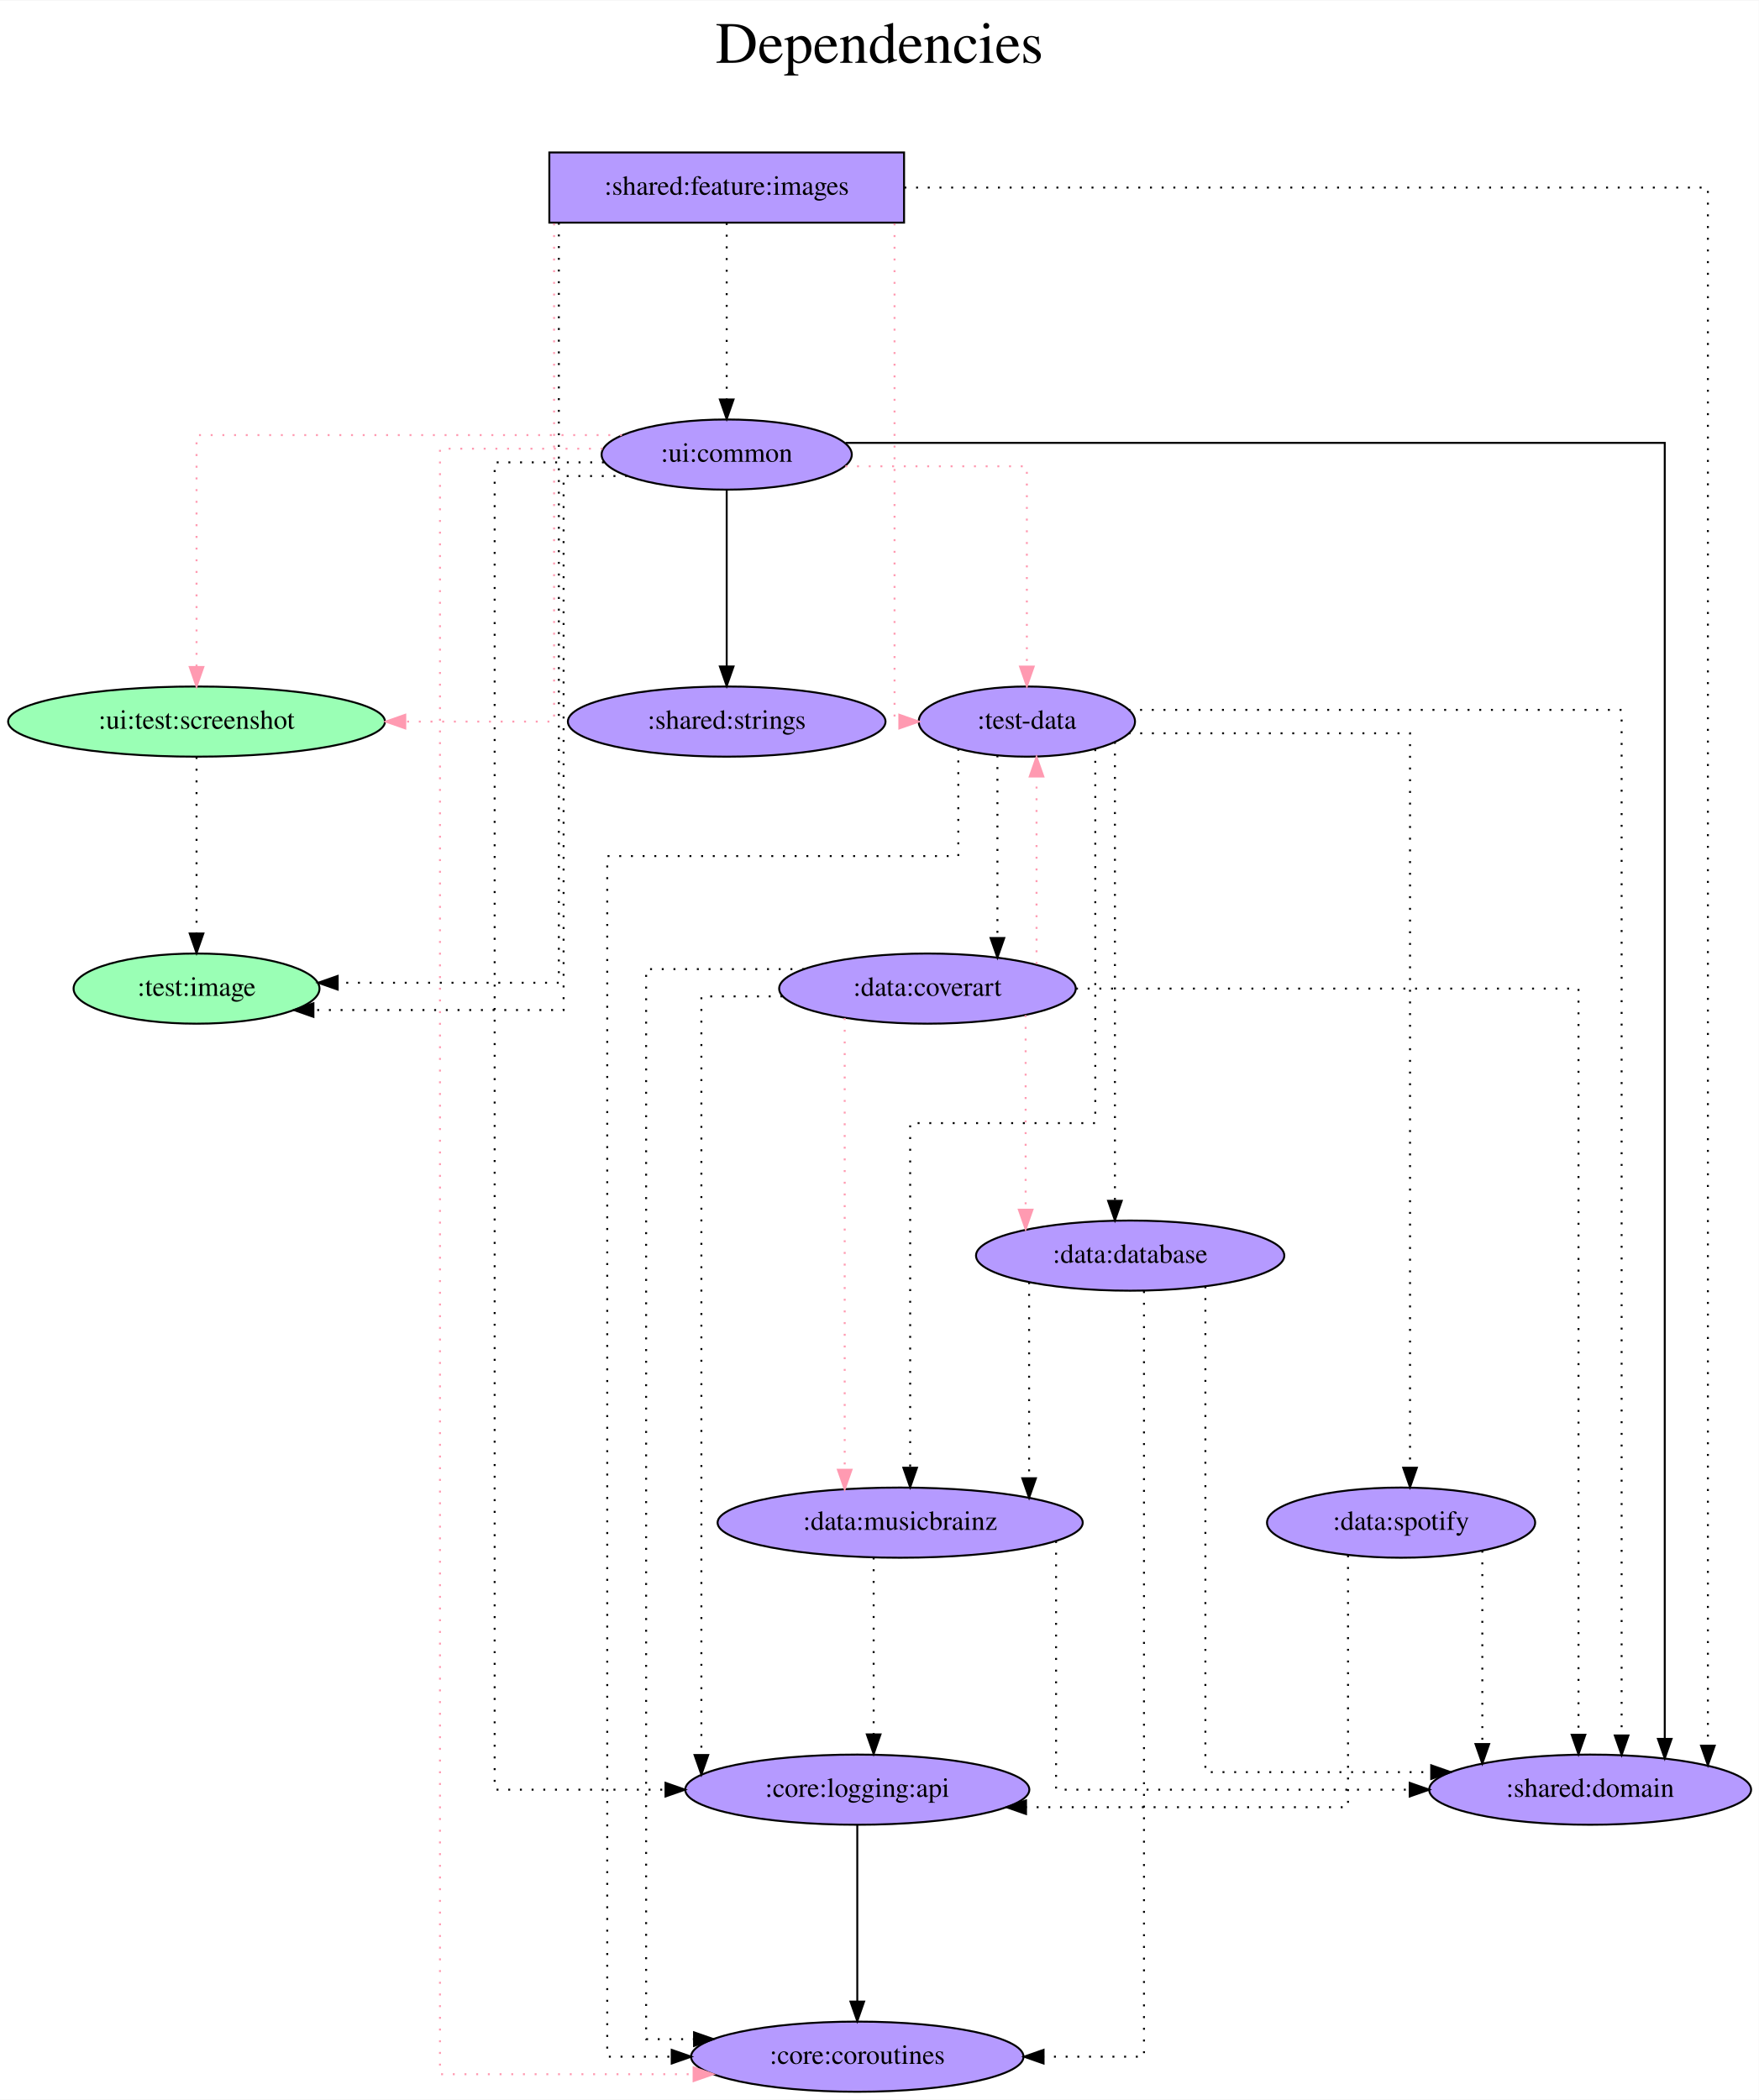
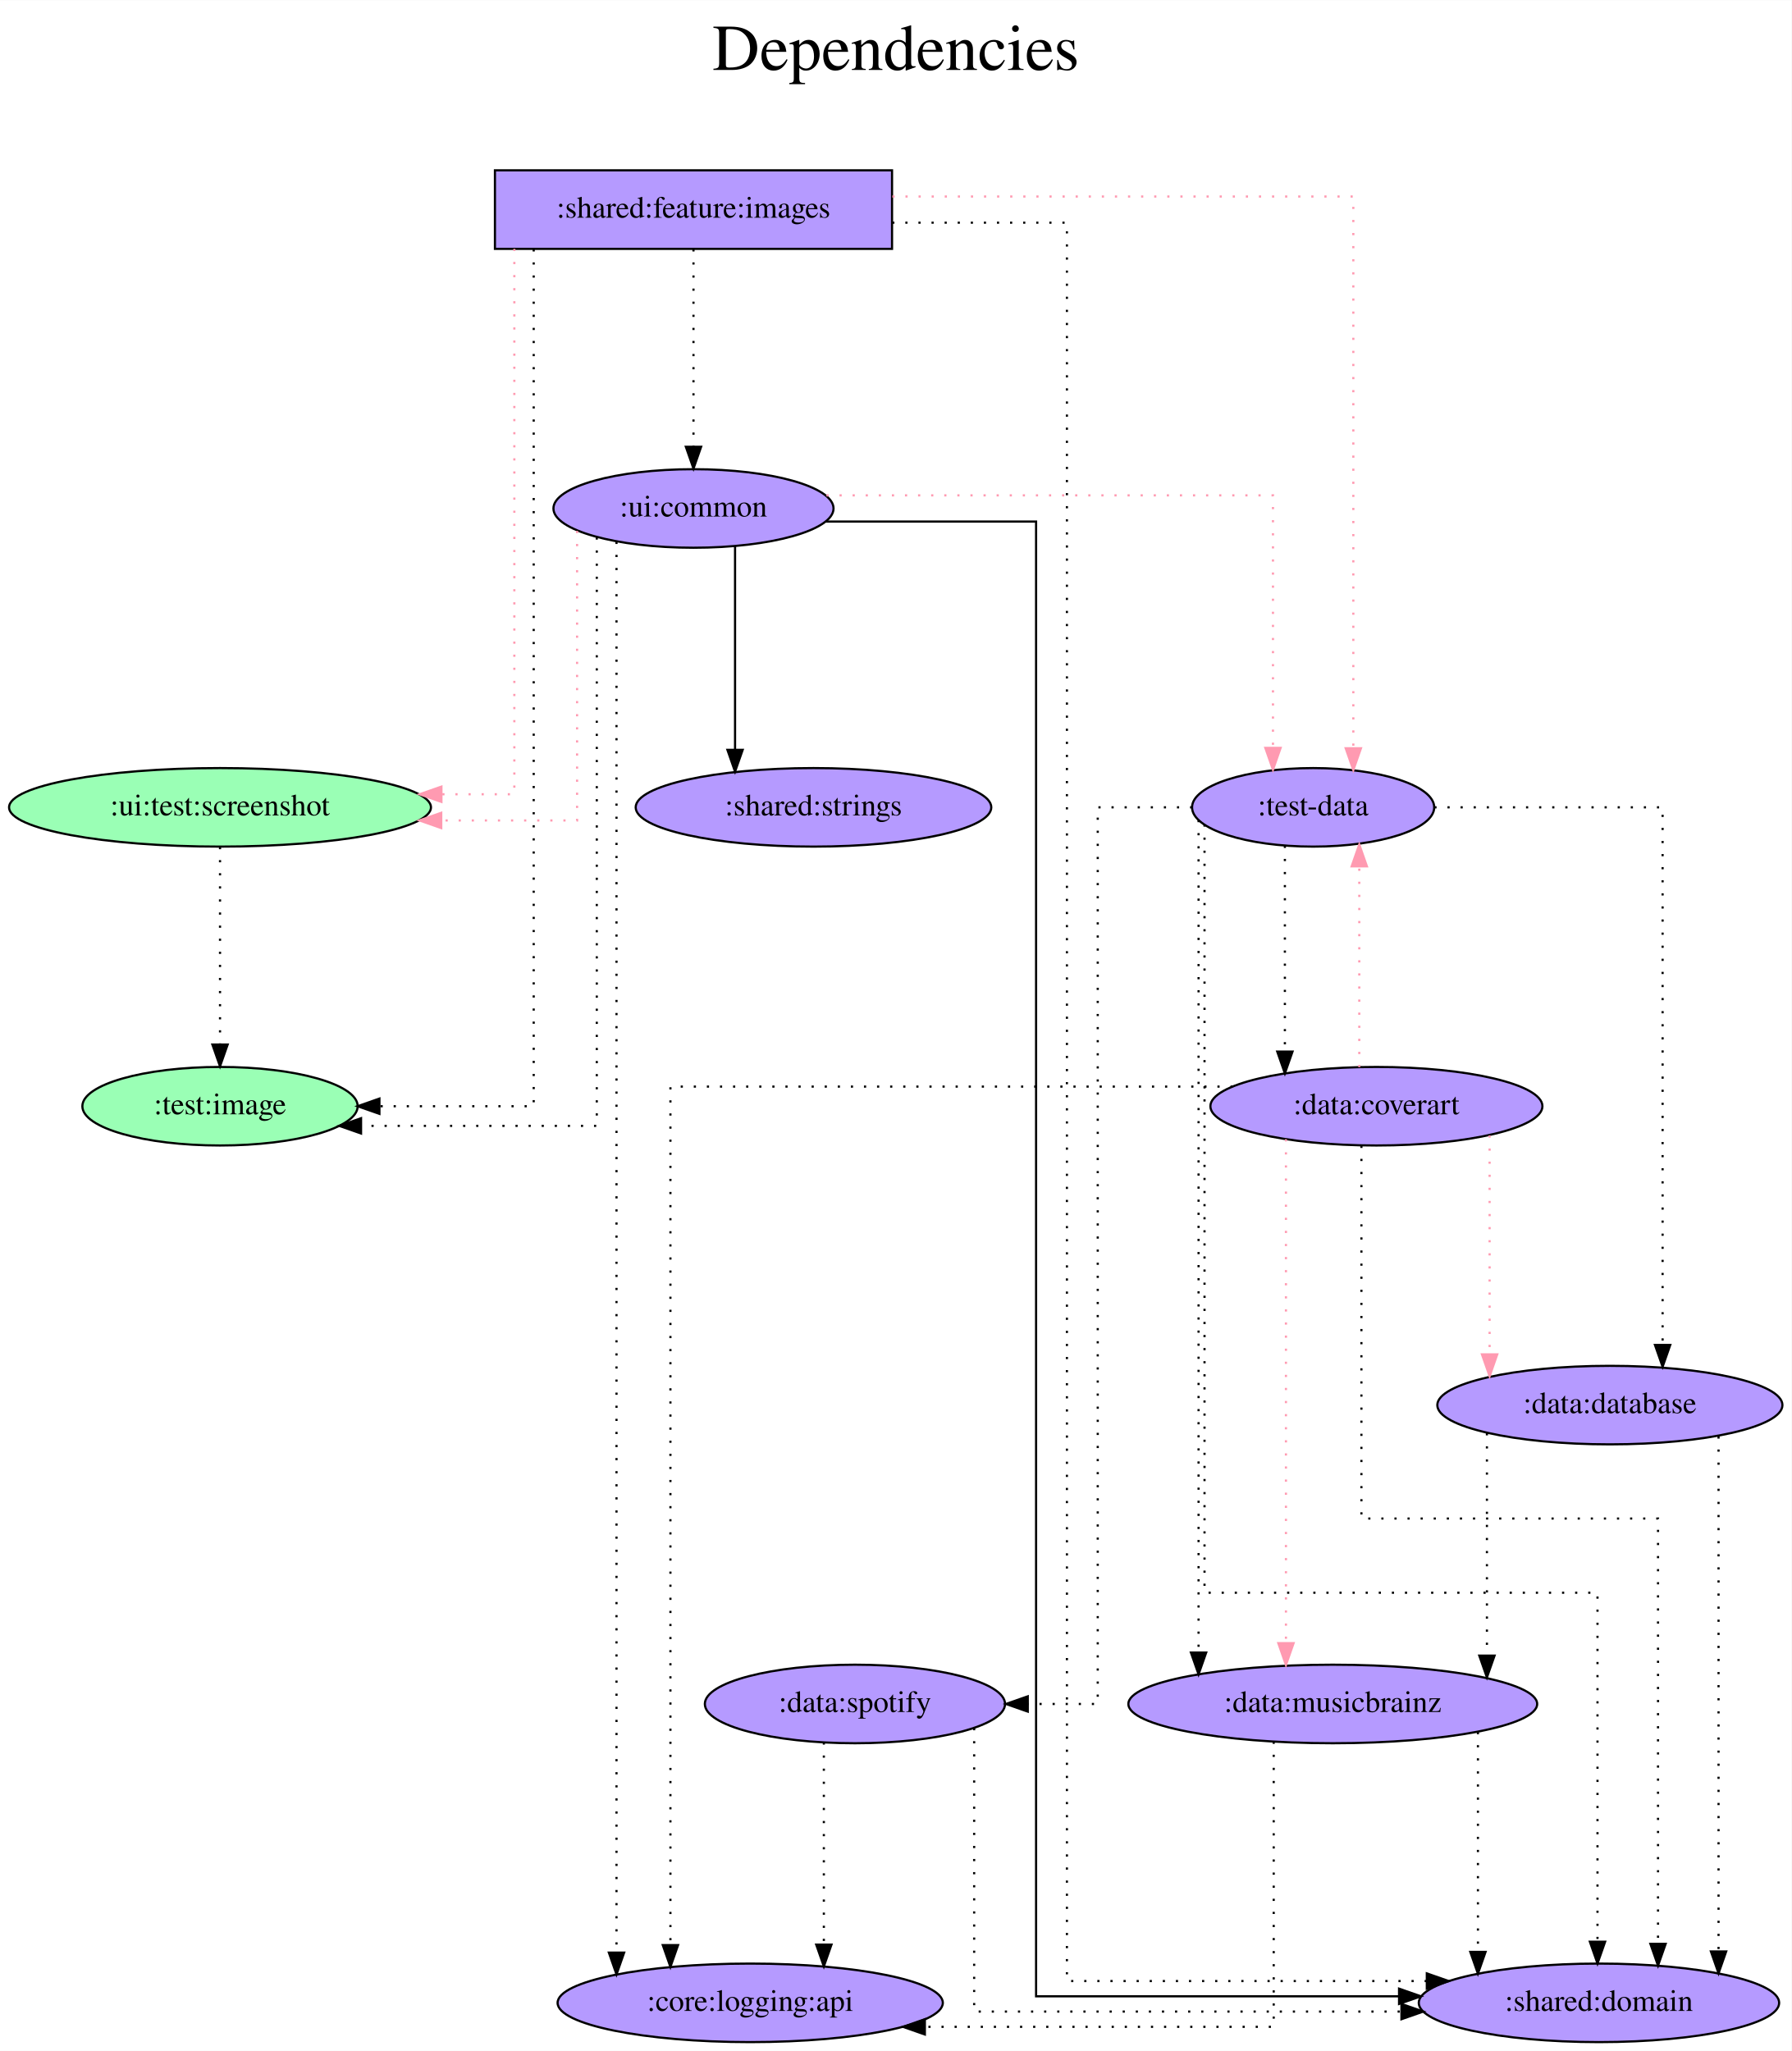
- <svg xmlns="http://www.w3.org/2000/svg" width="902pt" height="1077pt" viewBox="0.00 0.00 902.38 1077.00">
-   <g id="graph0" class="graph" transform="scale(1 1) rotate(0) translate(4 1073)">
-     <polygon fill="white" stroke="transparent" points="-4,4 -4,-1073 898.38,-1073 898.38,4 -4,4" />
-     <text text-anchor="middle" x="447.19" y="-1041" font-family="Times,serif" font-size="30.00">Dependencies</text>
-     <text text-anchor="middle" x="447.19" y="-1008" font-family="Times,serif" font-size="30.00"> </text>
+ <svg xmlns="http://www.w3.org/2000/svg" width="821pt" height="940pt" viewBox="0.00 0.00 821.13 940.00">
+   <g id="graph0" class="graph" transform="scale(1 1) rotate(0) translate(4 936)">
+     <polygon fill="white" stroke="transparent" points="-4,4 -4,-936 817.13,-936 817.13,4 -4,4" />
+     <text text-anchor="middle" x="406.57" y="-904" font-family="Times,serif" font-size="30.00">Dependencies</text>
+     <text text-anchor="middle" x="406.57" y="-871" font-family="Times,serif" font-size="30.00"> </text>
    <g id="node1" class="node">
-       <polygon fill="#b59aff" stroke="black" points="459.84,-995 277.84,-995 277.84,-959 459.84,-959 459.84,-995" />
-       <text text-anchor="middle" x="368.84" y="-973.3" font-family="Times,serif" font-size="14.00">:shared:feature:images</text>
+       <polygon fill="#b59aff" stroke="black" points="404.84,-858 222.84,-858 222.84,-822 404.84,-822 404.84,-858" />
+       <text text-anchor="middle" x="313.84" y="-836.3" font-family="Times,serif" font-size="14.00">:shared:feature:images</text>
    </g>
    <g id="node2" class="node">
-       <ellipse fill="#9affb5" stroke="black" cx="96.84" cy="-566" rx="63.09" ry="18" />
-       <text text-anchor="middle" x="96.84" y="-562.3" font-family="Times,serif" font-size="14.00">:test:image</text>
+       <ellipse fill="#9affb5" stroke="black" cx="96.84" cy="-429" rx="63.09" ry="18" />
+       <text text-anchor="middle" x="96.84" y="-425.3" font-family="Times,serif" font-size="14.00">:test:image</text>
    </g>
    <g id="edge1" class="edge">
-       <path fill="none" stroke="black" stroke-dasharray="1,5" d="M282.72,-958.94C282.72,-879.98 282.72,-569 282.72,-569 282.72,-569 169.25,-569 169.25,-569" />
-       <polygon fill="black" stroke="black" points="169.25,-565.5 159.25,-569 169.25,-572.5 169.25,-565.5" />
+       <path fill="none" stroke="black" stroke-dasharray="1,5" d="M240.61,-821.81C240.61,-742.27 240.61,-429 240.61,-429 240.61,-429 169.9,-429 169.9,-429" />
+       <polygon fill="black" stroke="black" points="169.9,-425.5 159.9,-429 169.9,-432.5 169.9,-425.5" />
    </g>
    <g id="node3" class="node">
-       <ellipse fill="#b59aff" stroke="black" cx="522.84" cy="-703" rx="55.49" ry="18" />
-       <text text-anchor="middle" x="522.84" y="-699.3" font-family="Times,serif" font-size="14.00">:test-data</text>
+       <ellipse fill="#b59aff" stroke="black" cx="597.84" cy="-566" rx="55.49" ry="18" />
+       <text text-anchor="middle" x="597.84" y="-562.3" font-family="Times,serif" font-size="14.00">:test-data</text>
    </g>
    <g id="edge2" class="edge">
-       <path fill="none" stroke="#ff9ab1" stroke-dasharray="1,5" d="M454.96,-958.6C454.96,-897.16 454.96,-703 454.96,-703 454.96,-703 457.41,-703 457.41,-703" />
-       <polygon fill="#ff9ab1" stroke="#ff9ab1" points="457.41,-706.5 467.41,-703 457.41,-699.5 457.41,-706.5" />
+       <path fill="none" stroke="#ff9ab1" stroke-dasharray="1,5" d="M404.99,-846C494.03,-846 616.26,-846 616.26,-846 616.26,-846 616.26,-593.09 616.26,-593.09" />
+       <polygon fill="#ff9ab1" stroke="#ff9ab1" points="619.76,-593.09 616.26,-583.09 612.76,-593.09 619.76,-593.09" />
    </g>
    <g id="node4" class="node">
-       <ellipse fill="#9affb5" stroke="black" cx="96.84" cy="-703" rx="96.68" ry="18" />
-       <text text-anchor="middle" x="96.84" y="-699.3" font-family="Times,serif" font-size="14.00">:ui:test:screenshot</text>
+       <ellipse fill="#9affb5" stroke="black" cx="96.84" cy="-566" rx="96.68" ry="18" />
+       <text text-anchor="middle" x="96.84" y="-562.3" font-family="Times,serif" font-size="14.00">:ui:test:screenshot</text>
    </g>
    <g id="edge3" class="edge">
-       <path fill="none" stroke="#ff9ab1" stroke-dasharray="1,5" d="M280.28,-958.6C280.28,-897.16 280.28,-703 280.28,-703 280.28,-703 203.93,-703 203.93,-703" />
-       <polygon fill="#ff9ab1" stroke="#ff9ab1" points="203.93,-699.5 193.93,-703 203.93,-706.5 203.93,-699.5" />
+       <path fill="none" stroke="#ff9ab1" stroke-dasharray="1,5" d="M231.73,-822C231.73,-761.91 231.73,-572 231.73,-572 231.73,-572 198.31,-572 198.31,-572" />
+       <polygon fill="#ff9ab1" stroke="#ff9ab1" points="198.31,-568.5 188.31,-572 198.31,-575.5 198.31,-568.5" />
    </g>
    <g id="node5" class="node">
-       <ellipse fill="#b59aff" stroke="black" cx="811.84" cy="-155" rx="82.59" ry="18" />
-       <text text-anchor="middle" x="811.84" y="-151.3" font-family="Times,serif" font-size="14.00">:shared:domain</text>
+       <ellipse fill="#b59aff" stroke="black" cx="728.84" cy="-18" rx="82.59" ry="18" />
+       <text text-anchor="middle" x="728.84" y="-14.3" font-family="Times,serif" font-size="14.00">:shared:domain</text>
    </g>
    <g id="edge4" class="edge">
-       <path fill="none" stroke="black" stroke-dasharray="1,5" d="M460.01,-977C605.08,-977 872.25,-977 872.25,-977 872.25,-977 872.25,-177.58 872.25,-177.58" />
-       <polygon fill="black" stroke="black" points="875.75,-177.58 872.25,-167.58 868.75,-177.58 875.75,-177.58" />
+       <path fill="none" stroke="black" stroke-dasharray="1,5" d="M404.93,-834C445.8,-834 484.99,-834 484.99,-834 484.99,-834 484.99,-28 484.99,-28 484.99,-28 649.94,-28 649.94,-28" />
+       <polygon fill="black" stroke="black" points="649.94,-31.5 659.94,-28 649.94,-24.5 649.94,-31.5" />
    </g>
    <g id="node6" class="node">
-       <ellipse fill="#b59aff" stroke="black" cx="368.84" cy="-840" rx="64.19" ry="18" />
-       <text text-anchor="middle" x="368.84" y="-836.3" font-family="Times,serif" font-size="14.00">:ui:common</text>
+       <ellipse fill="#b59aff" stroke="black" cx="313.84" cy="-703" rx="64.19" ry="18" />
+       <text text-anchor="middle" x="313.84" y="-699.3" font-family="Times,serif" font-size="14.00">:ui:common</text>
    </g>
    <g id="edge5" class="edge">
-       <path fill="none" stroke="black" stroke-dasharray="1,5" d="M368.84,-958.81C368.84,-958.81 368.84,-868.27 368.84,-868.27" />
-       <polygon fill="black" stroke="black" points="372.34,-868.27 368.84,-858.27 365.34,-868.27 372.34,-868.27" />
+       <path fill="none" stroke="black" stroke-dasharray="1,5" d="M313.84,-821.81C313.84,-821.81 313.84,-731.27 313.84,-731.27" />
+       <polygon fill="black" stroke="black" points="317.34,-731.27 313.84,-721.27 310.34,-731.27 317.34,-731.27" />
    </g>
    <g id="edge6" class="edge">
-       <path fill="none" stroke="black" stroke-dasharray="1,5" d="M574.95,-709C662.11,-709 827.99,-709 827.99,-709 827.99,-709 827.99,-182.81 827.99,-182.81" />
-       <polygon fill="black" stroke="black" points="831.49,-182.81 827.99,-172.81 824.49,-182.81 831.49,-182.81" />
+       <path fill="none" stroke="black" stroke-dasharray="1,5" d="M548.06,-558.15C548.06,-505.5 548.06,-206 548.06,-206 548.06,-206 728.17,-206 728.17,-206 728.17,-206 728.17,-46.03 728.17,-46.03" />
+       <polygon fill="black" stroke="black" points="731.67,-46.03 728.17,-36.03 724.67,-46.03 731.67,-46.03" />
    </g>
    <g id="node7" class="node">
-       <ellipse fill="#b59aff" stroke="black" cx="435.84" cy="-18" rx="85.29" ry="18" />
-       <text text-anchor="middle" x="435.84" y="-14.3" font-family="Times,serif" font-size="14.00">:core:coroutines</text>
+       <ellipse fill="#b59aff" stroke="black" cx="733.84" cy="-292" rx="79.09" ry="18" />
+       <text text-anchor="middle" x="733.84" y="-288.3" font-family="Times,serif" font-size="14.00">:data:database</text>
    </g>
    <g id="edge7" class="edge">
-       <path fill="none" stroke="black" stroke-dasharray="1,5" d="M487.67,-689.04C487.67,-668.87 487.67,-634 487.67,-634 487.67,-634 307.55,-634 307.55,-634 307.55,-634 307.55,-18 307.55,-18 307.55,-18 340.63,-18 340.63,-18" />
-       <polygon fill="black" stroke="black" points="340.63,-21.5 350.63,-18 340.63,-14.5 340.63,-21.5" />
+       <path fill="none" stroke="black" stroke-dasharray="1,5" d="M653.41,-566C699.67,-566 758.01,-566 758.01,-566 758.01,-566 758.01,-319.56 758.01,-319.56" />
+       <polygon fill="black" stroke="black" points="761.51,-319.56 758.01,-309.56 754.51,-319.56 761.51,-319.56" />
    </g>
    <g id="node8" class="node">
-       <ellipse fill="#b59aff" stroke="black" cx="575.84" cy="-429" rx="79.09" ry="18" />
-       <text text-anchor="middle" x="575.84" y="-425.3" font-family="Times,serif" font-size="14.00">:data:database</text>
+       <ellipse fill="#b59aff" stroke="black" cx="606.84" cy="-155" rx="93.68" ry="18" />
+       <text text-anchor="middle" x="606.84" y="-151.3" font-family="Times,serif" font-size="14.00">:data:musicbrainz</text>
    </g>
    <g id="edge8" class="edge">
-       <path fill="none" stroke="black" stroke-dasharray="1,5" d="M568.02,-692.59C568.02,-692.59 568.02,-457.12 568.02,-457.12" />
-       <polygon fill="black" stroke="black" points="571.52,-457.12 568.02,-447.12 564.52,-457.12 571.52,-457.12" />
+       <path fill="none" stroke="black" stroke-dasharray="1,5" d="M545.33,-560.19C545.33,-560.19 545.33,-178.57 545.33,-178.57" />
+       <polygon fill="black" stroke="black" points="548.83,-178.57 545.33,-168.57 541.83,-178.57 548.83,-178.57" />
    </g>
    <g id="node9" class="node">
-       <ellipse fill="#b59aff" stroke="black" cx="457.84" cy="-292" rx="93.68" ry="18" />
-       <text text-anchor="middle" x="457.84" y="-288.3" font-family="Times,serif" font-size="14.00">:data:musicbrainz</text>
+       <ellipse fill="#b59aff" stroke="black" cx="626.84" cy="-429" rx="76.09" ry="18" />
+       <text text-anchor="middle" x="626.84" y="-425.3" font-family="Times,serif" font-size="14.00">:data:coverart</text>
    </g>
    <g id="edge9" class="edge">
-       <path fill="none" stroke="black" stroke-dasharray="1,5" d="M557.95,-688.84C557.95,-642.3 557.95,-497 557.95,-497 557.95,-497 462.97,-497 462.97,-497 462.97,-497 462.97,-320.19 462.97,-320.19" />
-       <polygon fill="black" stroke="black" points="466.47,-320.19 462.97,-310.19 459.47,-320.19 466.47,-320.19" />
+       <path fill="none" stroke="black" stroke-dasharray="1,5" d="M584.89,-548.37C584.89,-548.37 584.89,-454.04 584.89,-454.04" />
+       <polygon fill="black" stroke="black" points="588.39,-454.04 584.89,-444.04 581.39,-454.04 588.39,-454.04" />
    </g>
    <g id="node10" class="node">
-       <ellipse fill="#b59aff" stroke="black" cx="471.84" cy="-566" rx="76.09" ry="18" />
-       <text text-anchor="middle" x="471.84" y="-562.3" font-family="Times,serif" font-size="14.00">:data:coverart</text>
+       <ellipse fill="#b59aff" stroke="black" cx="387.84" cy="-155" rx="68.79" ry="18" />
+       <text text-anchor="middle" x="387.84" y="-151.3" font-family="Times,serif" font-size="14.00">:data:spotify</text>
    </g>
    <g id="edge10" class="edge">
-       <path fill="none" stroke="black" stroke-dasharray="1,5" d="M507.74,-685.65C507.74,-685.65 507.74,-591.94 507.74,-591.94" />
-       <polygon fill="black" stroke="black" points="511.24,-591.94 507.74,-581.94 504.24,-591.94 511.24,-591.94" />
+       <path fill="none" stroke="black" stroke-dasharray="1,5" d="M542.42,-566C519.92,-566 499.12,-566 499.12,-566 499.12,-566 499.12,-155 499.12,-155 499.12,-155 467.05,-155 467.05,-155" />
+       <polygon fill="black" stroke="black" points="467.05,-151.5 457.05,-155 467.05,-158.5 467.05,-151.5" />
+     </g>
+     <g id="edge11" class="edge">
+       <path fill="none" stroke="black" stroke-dasharray="1,5" d="M96.84,-547.81C96.84,-547.81 96.84,-457.27 96.84,-457.27" />
+       <polygon fill="black" stroke="black" points="100.34,-457.27 96.84,-447.27 93.34,-457.27 100.34,-457.27" />
+     </g>
+     <g id="edge12" class="edge">
+       <path fill="none" stroke="black" stroke-dasharray="1,5" d="M269.52,-689.73C269.52,-633.78 269.52,-420 269.52,-420 269.52,-420 161.48,-420 161.48,-420" />
+       <polygon fill="black" stroke="black" points="161.48,-416.5 151.48,-420 161.48,-423.5 161.48,-416.5" />
+     </g>
+     <g id="edge13" class="edge">
+       <path fill="none" stroke="#ff9ab1" stroke-dasharray="1,5" d="M374.77,-709C453.18,-709 579.43,-709 579.43,-709 579.43,-709 579.43,-593.25 579.43,-593.25" />
+       <polygon fill="#ff9ab1" stroke="#ff9ab1" points="582.93,-593.25 579.43,-583.25 575.93,-593.25 582.93,-593.25" />
+     </g>
+     <g id="edge14" class="edge">
+       <path fill="none" stroke="#ff9ab1" stroke-dasharray="1,5" d="M260.49,-692.72C260.49,-659.93 260.49,-560 260.49,-560 260.49,-560 198.23,-560 198.23,-560" />
+       <polygon fill="#ff9ab1" stroke="#ff9ab1" points="198.23,-556.5 188.23,-560 198.23,-563.5 198.23,-556.5" />
+     </g>
+     <g id="edge15" class="edge">
+       <path fill="none" stroke="black" d="M374.55,-697C418.74,-697 470.86,-697 470.86,-697 470.86,-697 470.86,-21 470.86,-21 470.86,-21 637.22,-21 637.22,-21" />
+       <polygon fill="black" stroke="black" points="637.22,-24.5 647.22,-21 637.22,-17.5 637.22,-24.5" />
    </g>
    <g id="node11" class="node">
-       <ellipse fill="#b59aff" stroke="black" cx="714.84" cy="-292" rx="68.79" ry="18" />
-       <text text-anchor="middle" x="714.84" y="-288.3" font-family="Times,serif" font-size="14.00">:data:spotify</text>
+       <ellipse fill="#b59aff" stroke="black" cx="368.84" cy="-566" rx="81.49" ry="18" />
+       <text text-anchor="middle" x="368.84" y="-562.3" font-family="Times,serif" font-size="14.00">:shared:strings</text>
    </g>
-     <g id="edge11" class="edge">
-       <path fill="none" stroke="black" stroke-dasharray="1,5" d="M575.01,-697C633.25,-697 719.43,-697 719.43,-697 719.43,-697 719.43,-320.19 719.43,-320.19" />
-       <polygon fill="black" stroke="black" points="722.93,-320.19 719.43,-310.19 715.93,-320.19 722.93,-320.19" />
+     <g id="edge16" class="edge">
+       <path fill="none" stroke="black" d="M332.89,-685.65C332.89,-685.65 332.89,-592.36 332.89,-592.36" />
+       <polygon fill="black" stroke="black" points="336.39,-592.36 332.89,-582.36 329.39,-592.36 336.39,-592.36" />
    </g>
-     <g id="edge12" class="edge">
-       <path fill="none" stroke="black" stroke-dasharray="1,5" d="M96.84,-684.81C96.84,-684.81 96.84,-594.27 96.84,-594.27" />
-       <polygon fill="black" stroke="black" points="100.34,-594.27 96.84,-584.27 93.34,-594.27 100.34,-594.27" />
-     </g>
-     <g id="edge13" class="edge">
-       <path fill="none" stroke="black" stroke-dasharray="1,5" d="M317.75,-829C300.33,-829 285.16,-829 285.16,-829 285.16,-829 285.16,-555 285.16,-555 285.16,-555 156.81,-555 156.81,-555" />
-       <polygon fill="black" stroke="black" points="156.81,-551.5 146.81,-555 156.81,-558.5 156.81,-551.5" />
-     </g>
-     <g id="edge14" class="edge">
-       <path fill="none" stroke="#ff9ab1" stroke-dasharray="1,5" d="M429.71,-834C472.75,-834 522.84,-834 522.84,-834 522.84,-834 522.84,-731.21 522.84,-731.21" />
-       <polygon fill="#ff9ab1" stroke="#ff9ab1" points="526.34,-731.21 522.84,-721.21 519.34,-731.22 526.34,-731.21" />
-     </g>
-     <g id="edge15" class="edge">
-       <path fill="none" stroke="#ff9ab1" stroke-dasharray="1,5" d="M315.1,-850C235.83,-850 96.84,-850 96.84,-850 96.84,-850 96.84,-731.03 96.84,-731.03" />
-       <polygon fill="#ff9ab1" stroke="#ff9ab1" points="100.34,-731.03 96.84,-721.03 93.34,-731.03 100.34,-731.03" />
+     <g id="node12" class="node">
+       <ellipse fill="#b59aff" stroke="black" cx="339.84" cy="-18" rx="88.28" ry="18" />
+       <text text-anchor="middle" x="339.84" y="-14.3" font-family="Times,serif" font-size="14.00">:core:logging:api</text>
    </g>
    <g id="edge17" class="edge">
-       <path fill="none" stroke="black" d="M429.8,-846C559.3,-846 850.12,-846 850.12,-846 850.12,-846 850.12,-181.06 850.12,-181.06" />
-       <polygon fill="black" stroke="black" points="853.62,-181.06 850.12,-171.06 846.62,-181.06 853.62,-181.06" />
-     </g>
-     <g id="edge16" class="edge">
-       <path fill="none" stroke="#ff9ab1" stroke-dasharray="1,5" d="M305.17,-843C265.42,-843 221.74,-843 221.74,-843 221.74,-843 221.74,-9 221.74,-9 221.74,-9 351.86,-9 351.86,-9" />
-       <polygon fill="#ff9ab1" stroke="#ff9ab1" points="351.86,-12.5 361.86,-9 351.86,-5.5 351.86,-12.5" />
-     </g>
-     <g id="node12" class="node">
-       <ellipse fill="#b59aff" stroke="black" cx="368.84" cy="-703" rx="81.49" ry="18" />
-       <text text-anchor="middle" x="368.84" y="-699.3" font-family="Times,serif" font-size="14.00">:shared:strings</text>
+       <path fill="none" stroke="black" stroke-dasharray="1,5" d="M278.56,-687.73C278.56,-687.73 278.56,-41.02 278.56,-41.02" />
+       <polygon fill="black" stroke="black" points="282.06,-41.02 278.56,-31.02 275.06,-41.02 282.06,-41.02" />
    </g>
    <g id="edge18" class="edge">
-       <path fill="none" stroke="black" d="M368.84,-821.81C368.84,-821.81 368.84,-731.27 368.84,-731.27" />
-       <polygon fill="black" stroke="black" points="372.34,-731.27 368.84,-721.27 365.34,-731.27 372.34,-731.27" />
-     </g>
-     <g id="node13" class="node">
-       <ellipse fill="#b59aff" stroke="black" cx="435.84" cy="-155" rx="88.28" ry="18" />
-       <text text-anchor="middle" x="435.84" y="-151.3" font-family="Times,serif" font-size="14.00">:core:logging:api</text>
+       <path fill="none" stroke="black" stroke-dasharray="1,5" d="M783.65,-277.65C783.65,-277.65 783.65,-41.55 783.65,-41.55" />
+       <polygon fill="black" stroke="black" points="787.15,-41.55 783.65,-31.55 780.15,-41.55 787.15,-41.55" />
    </g>
    <g id="edge19" class="edge">
-       <path fill="none" stroke="black" stroke-dasharray="1,5" d="M305.83,-836C277.27,-836 249.79,-836 249.79,-836 249.79,-836 249.79,-155 249.79,-155 249.79,-155 337.45,-155 337.45,-155" />
-       <polygon fill="black" stroke="black" points="337.45,-158.5 347.45,-155 337.45,-151.5 337.45,-158.5" />
+       <path fill="none" stroke="black" stroke-dasharray="1,5" d="M677.49,-279.11C677.49,-279.11 677.49,-177.16 677.49,-177.16" />
+       <polygon fill="black" stroke="black" points="680.99,-177.16 677.49,-167.16 673.99,-177.16 680.99,-177.16" />
    </g>
    <g id="edge20" class="edge">
-       <path fill="none" stroke="black" stroke-dasharray="1,5" d="M614.44,-413.22C614.44,-356.17 614.44,-164 614.44,-164 614.44,-164 730.3,-164 730.3,-164" />
-       <polygon fill="black" stroke="black" points="730.3,-167.5 740.3,-164 730.3,-160.5 730.3,-167.5" />
+       <path fill="none" stroke="black" stroke-dasharray="1,5" d="M673.37,-142.11C673.37,-142.11 673.37,-41.36 673.37,-41.36" />
+       <polygon fill="black" stroke="black" points="676.87,-41.36 673.37,-31.36 669.87,-41.36 676.87,-41.36" />
    </g>
    <g id="edge21" class="edge">
-       <path fill="none" stroke="black" stroke-dasharray="1,5" d="M582.94,-410.81C582.94,-331.27 582.94,-18 582.94,-18 582.94,-18 531.41,-18 531.41,-18" />
-       <polygon fill="black" stroke="black" points="531.41,-14.5 521.41,-18 531.41,-21.5 531.41,-14.5" />
+       <path fill="none" stroke="black" stroke-dasharray="1,5" d="M579.77,-137.73C579.77,-98.69 579.77,-7 579.77,-7 579.77,-7 419.88,-7 419.88,-7" />
+       <polygon fill="black" stroke="black" points="419.88,-3.5 409.88,-7 419.88,-10.5 419.88,-3.5" />
+     </g>
+     <g id="edge24" class="edge">
+       <path fill="none" stroke="#ff9ab1" stroke-dasharray="1,5" d="M618.99,-446.91C618.99,-446.91 618.99,-538.95 618.99,-538.95" />
+       <polygon fill="#ff9ab1" stroke="#ff9ab1" points="615.49,-538.95 618.99,-548.95 622.49,-538.95 615.49,-538.95" />
    </g>
    <g id="edge22" class="edge">
-       <path fill="none" stroke="black" stroke-dasharray="1,5" d="M523.99,-415.36C523.99,-415.36 523.99,-314.78 523.99,-314.78" />
-       <polygon fill="black" stroke="black" points="527.49,-314.78 523.99,-304.78 520.49,-314.78 527.49,-314.78" />
+       <path fill="none" stroke="black" stroke-dasharray="1,5" d="M619.97,-410.88C619.97,-363.57 619.97,-240 619.97,-240 619.97,-240 755.91,-240 755.91,-240 755.91,-240 755.91,-45.05 755.91,-45.05" />
+       <polygon fill="black" stroke="black" points="759.41,-45.05 755.91,-35.05 752.41,-45.05 759.41,-45.05" />
+     </g>
+     <g id="edge26" class="edge">
+       <path fill="none" stroke="#ff9ab1" stroke-dasharray="1,5" d="M678.72,-415.61C678.72,-415.61 678.72,-315.24 678.72,-315.24" />
+       <polygon fill="#ff9ab1" stroke="#ff9ab1" points="682.22,-315.24 678.72,-305.24 675.22,-315.24 682.22,-315.24" />
+     </g>
+     <g id="edge25" class="edge">
+       <path fill="none" stroke="#ff9ab1" stroke-dasharray="1,5" d="M585.38,-413.88C585.38,-413.88 585.38,-182.87 585.38,-182.87" />
+       <polygon fill="#ff9ab1" stroke="#ff9ab1" points="588.88,-182.87 585.38,-172.87 581.88,-182.87 588.88,-182.87" />
    </g>
    <g id="edge23" class="edge">
-       <path fill="none" stroke="black" stroke-dasharray="1,5" d="M537.83,-282.58C537.83,-251.63 537.83,-155 537.83,-155 537.83,-155 719.26,-155 719.26,-155" />
-       <polygon fill="black" stroke="black" points="719.26,-158.5 729.26,-155 719.26,-151.5 719.26,-158.5" />
+       <path fill="none" stroke="black" stroke-dasharray="1,5" d="M560.97,-438C466.37,-438 303.27,-438 303.27,-438 303.27,-438 303.27,-44.46 303.27,-44.46" />
+       <polygon fill="black" stroke="black" points="306.77,-44.46 303.27,-34.46 299.77,-44.46 306.77,-44.46" />
    </g>
-     <g id="edge24" class="edge">
-       <path fill="none" stroke="black" stroke-dasharray="1,5" d="M444.24,-274.09C444.24,-274.09 444.24,-183.35 444.24,-183.35" />
-       <polygon fill="black" stroke="black" points="447.74,-183.35 444.24,-173.35 440.74,-183.35 447.74,-183.35" />
+     <g id="edge27" class="edge">
+       <path fill="none" stroke="black" stroke-dasharray="1,5" d="M442.48,-143.94C442.48,-110.7 442.48,-14 442.48,-14 442.48,-14 638.31,-14 638.31,-14" />
+       <polygon fill="black" stroke="black" points="638.31,-17.5 648.31,-14 638.31,-10.5 638.31,-17.5" />
    </g>
    <g id="edge28" class="edge">
-       <path fill="none" stroke="#ff9ab1" stroke-dasharray="1,5" d="M527.81,-578.64C527.81,-578.64 527.81,-674.81 527.81,-674.81" />
-       <polygon fill="#ff9ab1" stroke="#ff9ab1" points="524.31,-674.81 527.81,-684.81 531.31,-674.81 524.31,-674.81" />
-     </g>
-     <g id="edge25" class="edge">
-       <path fill="none" stroke="black" stroke-dasharray="1,5" d="M548.05,-566C646.64,-566 805.87,-566 805.87,-566 805.87,-566 805.87,-183.19 805.87,-183.19" />
-       <polygon fill="black" stroke="black" points="809.37,-183.19 805.87,-173.19 802.37,-183.19 809.37,-183.19" />
-     </g>
-     <g id="edge27" class="edge">
-       <path fill="none" stroke="black" stroke-dasharray="1,5" d="M408.53,-576C369.75,-576 327.5,-576 327.5,-576 327.5,-576 327.5,-27 327.5,-27 327.5,-27 352.08,-27 352.08,-27" />
-       <polygon fill="black" stroke="black" points="352.08,-30.5 362.08,-27 352.08,-23.5 352.08,-30.5" />
-     </g>
-     <g id="edge30" class="edge">
-       <path fill="none" stroke="#ff9ab1" stroke-dasharray="1,5" d="M522.22,-552.36C522.22,-552.36 522.22,-452.58 522.22,-452.58" />
-       <polygon fill="#ff9ab1" stroke="#ff9ab1" points="525.72,-452.58 522.22,-442.58 518.72,-452.58 525.72,-452.58" />
-     </g>
-     <g id="edge29" class="edge">
-       <path fill="none" stroke="#ff9ab1" stroke-dasharray="1,5" d="M429.38,-550.88C429.38,-550.88 429.38,-319.15 429.38,-319.15" />
-       <polygon fill="#ff9ab1" stroke="#ff9ab1" points="432.88,-319.15 429.38,-309.15 425.88,-319.15 432.88,-319.15" />
-     </g>
-     <g id="edge26" class="edge">
-       <path fill="none" stroke="black" stroke-dasharray="1,5" d="M397.4,-562C374.81,-562 355.85,-562 355.85,-562 355.85,-562 355.85,-172.77 355.85,-172.77" />
-       <polygon fill="black" stroke="black" points="359.35,-172.77 355.85,-162.77 352.35,-172.77 359.35,-172.77" />
-     </g>
-     <g id="edge31" class="edge">
-       <path fill="none" stroke="black" stroke-dasharray="1,5" d="M756.52,-277.6C756.52,-277.6 756.52,-178.4 756.52,-178.4" />
-       <polygon fill="black" stroke="black" points="760.02,-178.4 756.52,-168.4 753.02,-178.4 760.02,-178.4" />
-     </g>
-     <g id="edge32" class="edge">
-       <path fill="none" stroke="black" stroke-dasharray="1,5" d="M687.62,-275.25C687.62,-236.9 687.62,-146 687.62,-146 687.62,-146 522.41,-146 522.41,-146" />
-       <polygon fill="black" stroke="black" points="522.41,-142.5 512.41,-146 522.41,-149.5 522.41,-142.5" />
-     </g>
-     <g id="edge33" class="edge">
-       <path fill="none" stroke="black" d="M435.84,-136.81C435.84,-136.81 435.84,-46.27 435.84,-46.27" />
-       <polygon fill="black" stroke="black" points="439.34,-46.27 435.84,-36.27 432.34,-46.27 439.34,-46.27" />
+       <path fill="none" stroke="black" stroke-dasharray="1,5" d="M373.59,-137.37C373.59,-137.37 373.59,-44.7 373.59,-44.7" />
+       <polygon fill="black" stroke="black" points="377.09,-44.7 373.59,-34.7 370.09,-44.7 377.09,-44.7" />
    </g>
  </g>
</svg>
